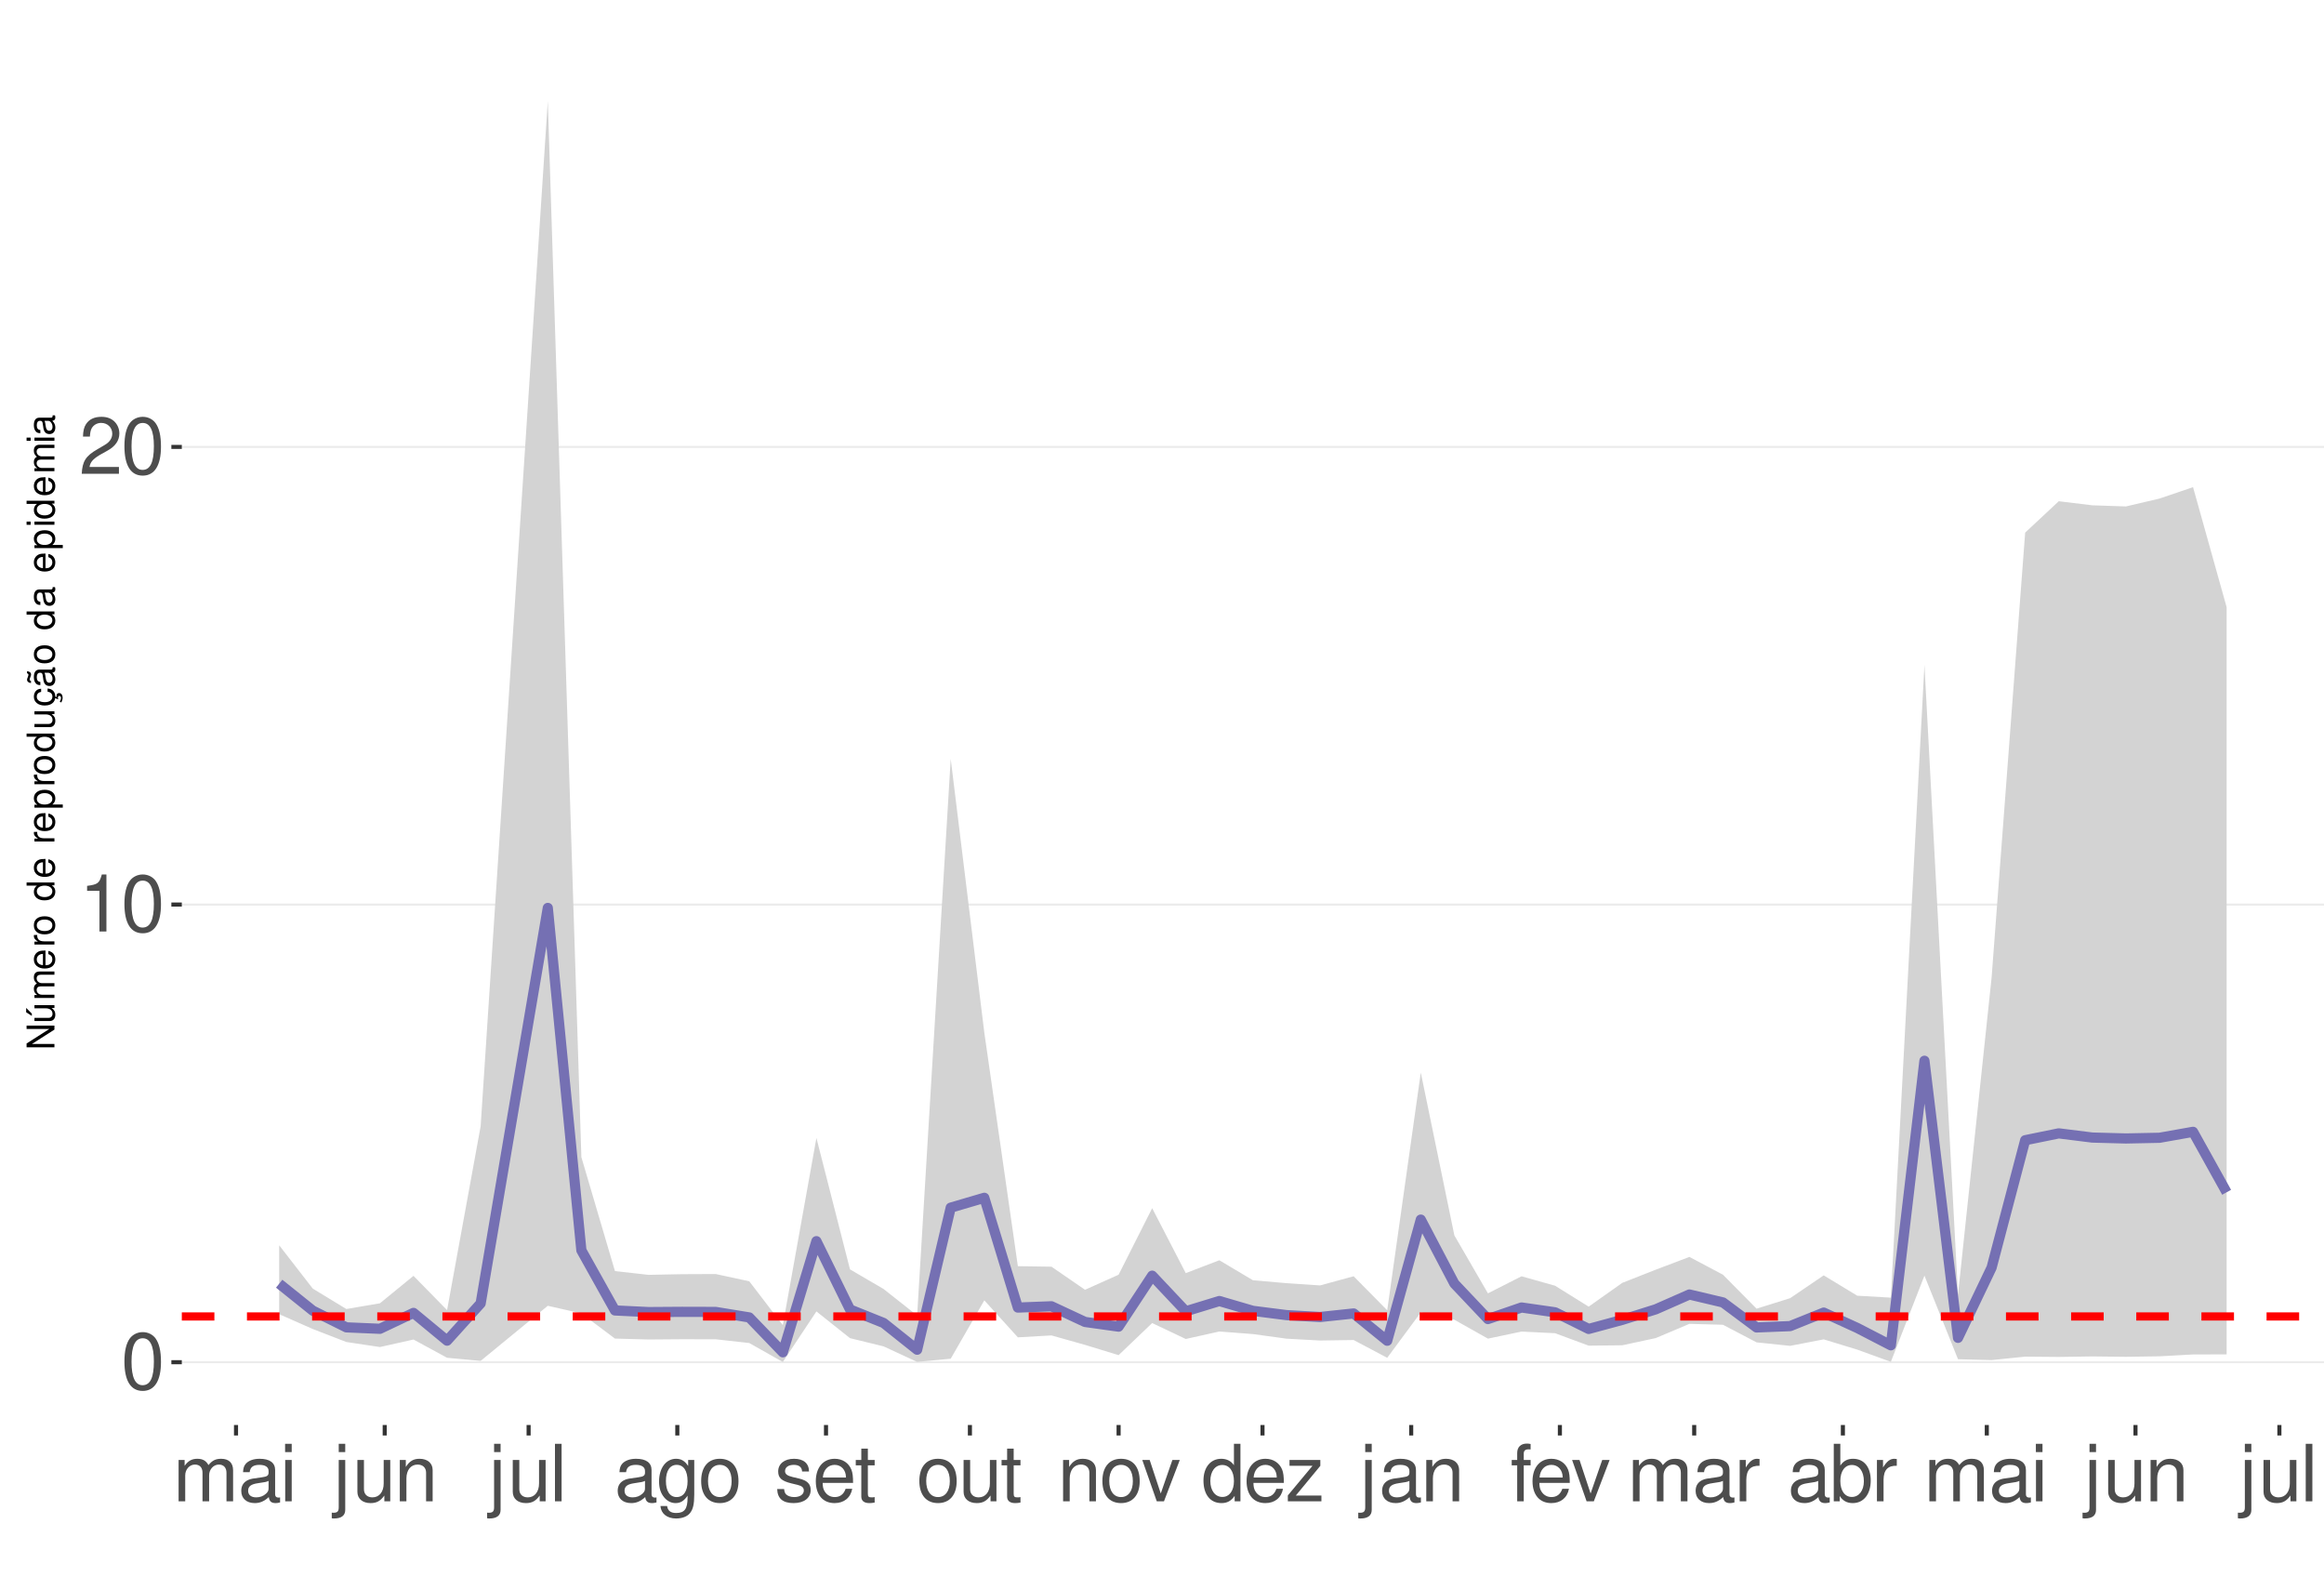
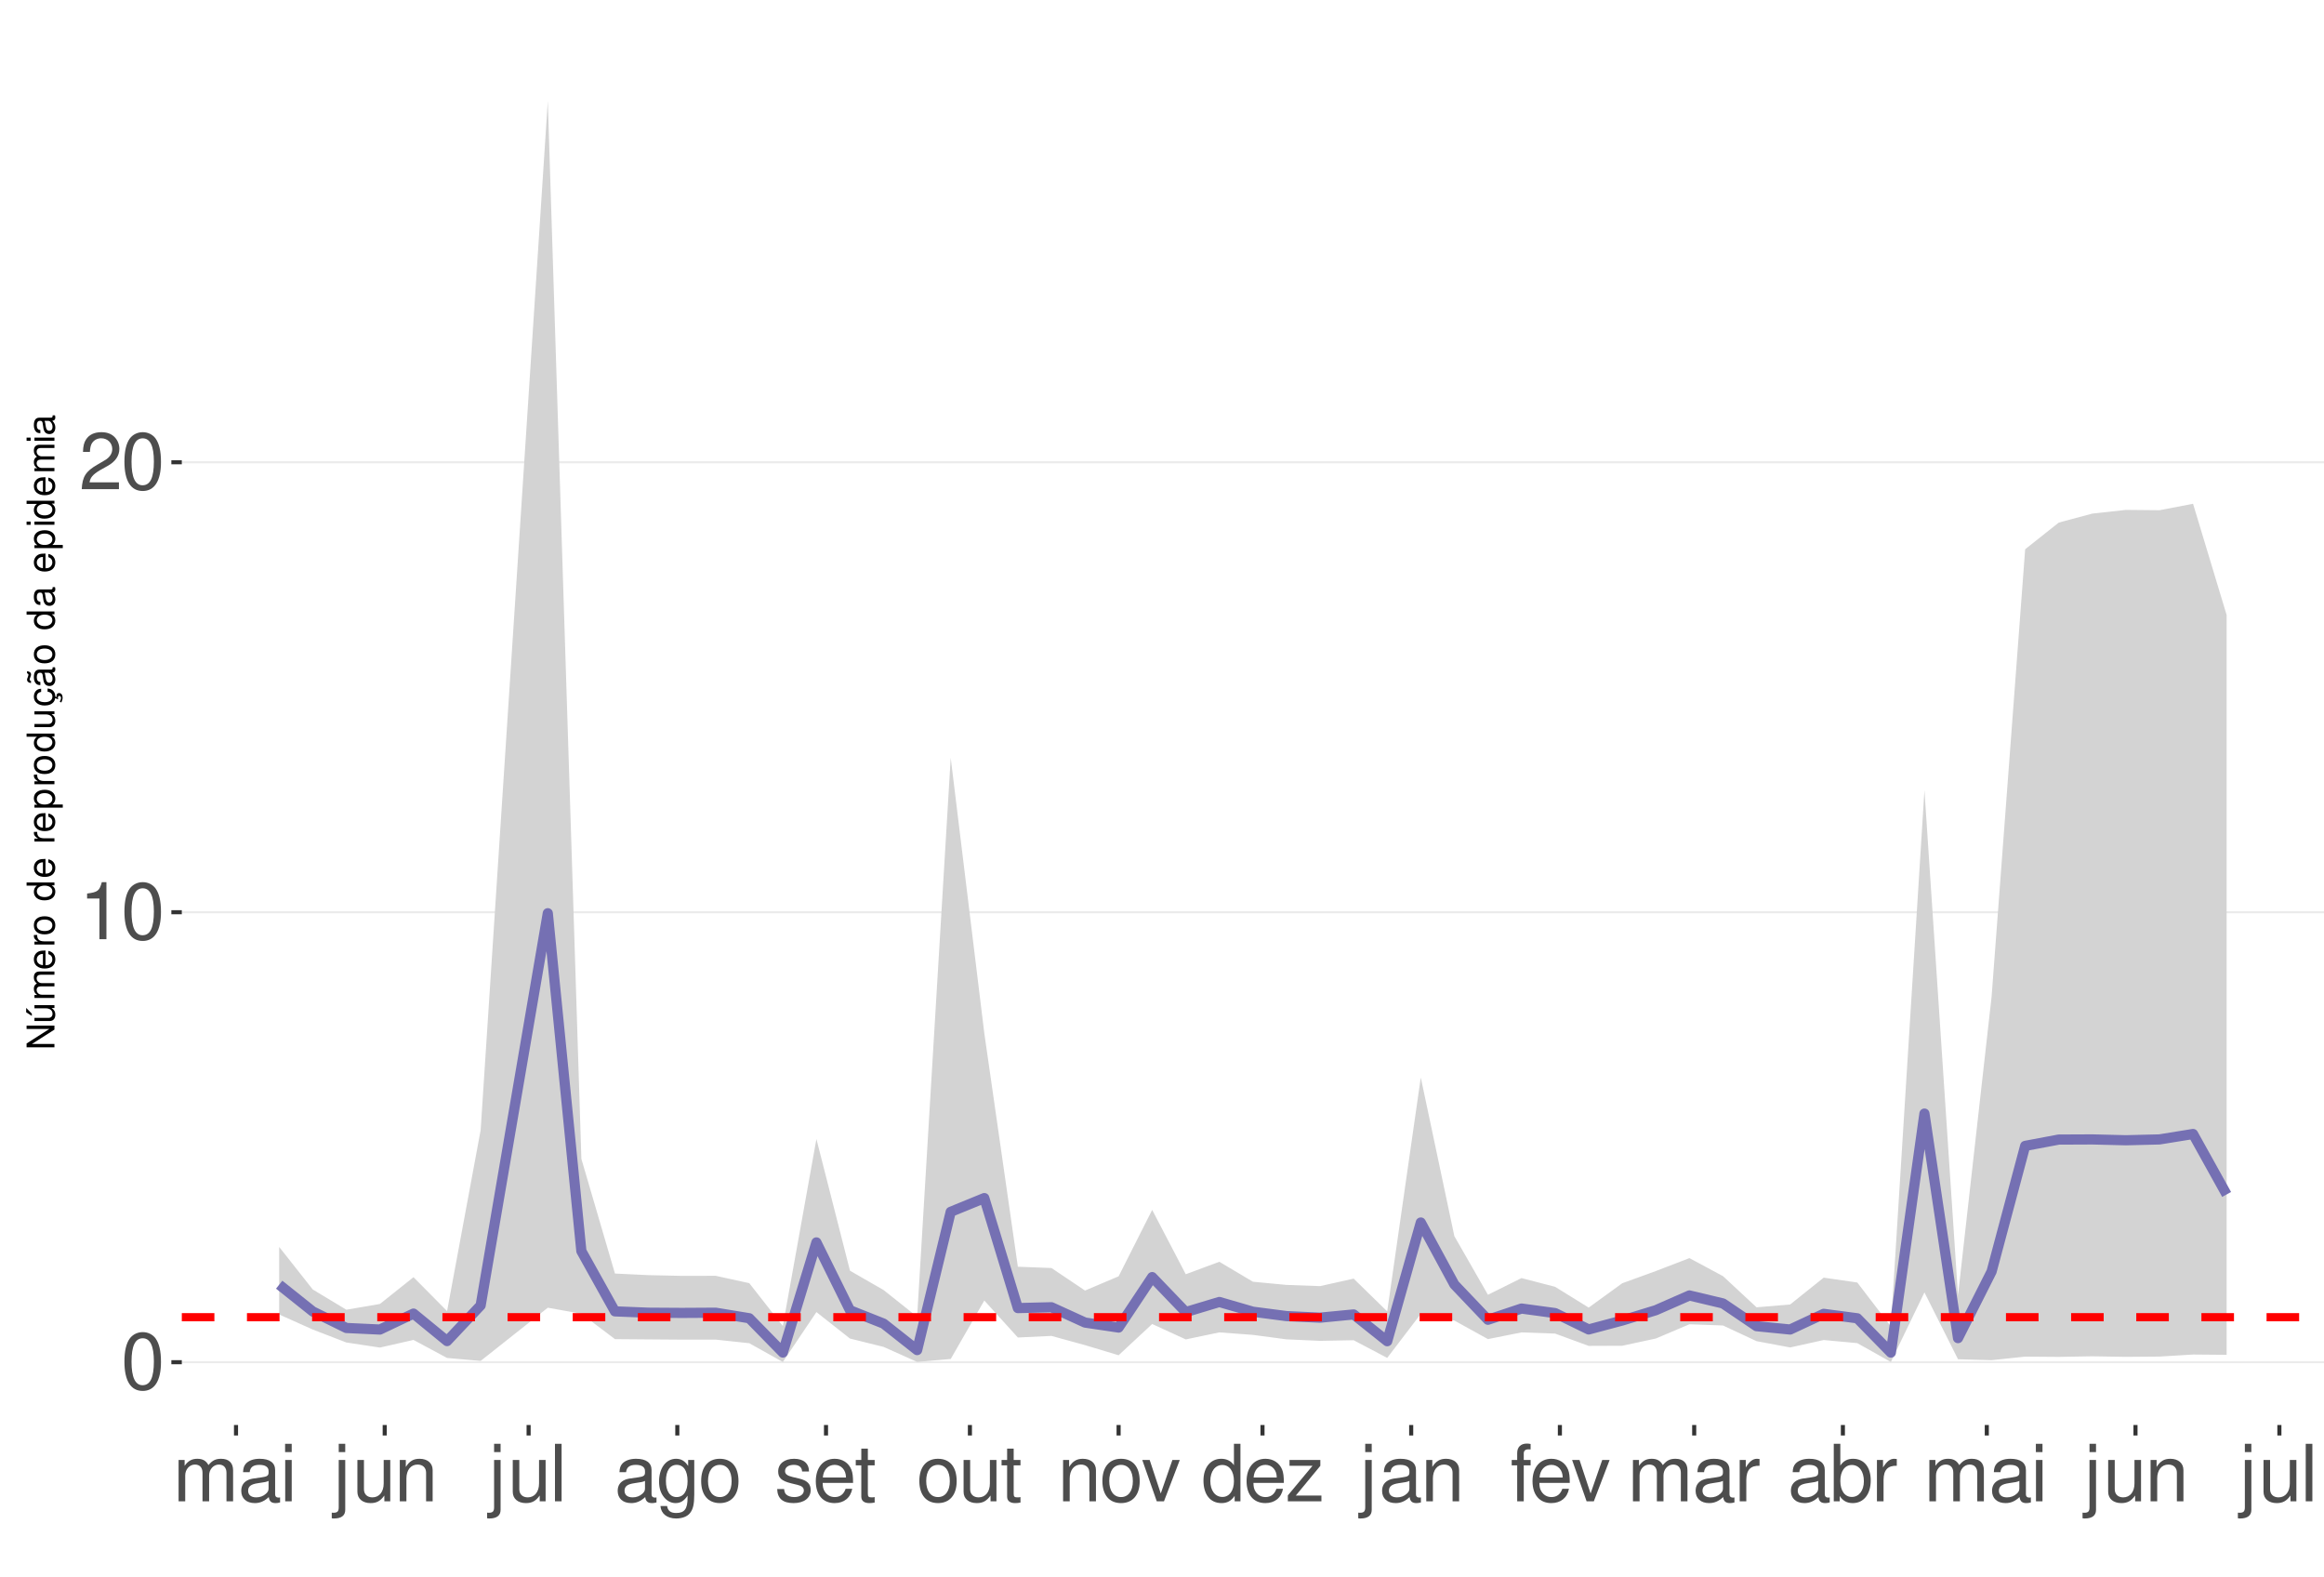
<svg xmlns="http://www.w3.org/2000/svg" xmlns:xlink="http://www.w3.org/1999/xlink" width="609pt" height="413pt" viewBox="0 0 609 413" version="1.1">
  <defs>
    <g>
      <symbol overflow="visible" id="glyph0-0">
        <path style="stroke:none;" d="" />
      </symbol>
      <symbol overflow="visible" id="glyph0-1">
        <path style="stroke:none;" d="M 5.688 -14.938 C 4.312 -14.938 3.078 -14.312 2.312 -13.297 C 1.359 -11.984 0.891 -10 0.891 -7.234 C 0.891 -2.188 2.547 0.469 5.688 0.469 C 8.781 0.469 10.469 -2.188 10.469 -7.109 C 10.469 -10 10.016 -11.938 9.047 -13.297 C 8.281 -14.328 7.062 -14.938 5.688 -14.938 Z M 5.688 -13.328 C 7.641 -13.328 8.609 -11.312 8.609 -7.266 C 8.609 -3.016 7.656 -1.031 5.641 -1.031 C 3.719 -1.031 2.75 -3.094 2.75 -7.203 C 2.75 -11.312 3.719 -13.328 5.688 -13.328 Z M 5.688 -13.328 " />
      </symbol>
      <symbol overflow="visible" id="glyph0-2">
        <path style="stroke:none;" d="M 5.344 -10.641 L 5.344 0 L 7.172 0 L 7.172 -14.938 L 5.969 -14.938 C 5.328 -12.641 4.922 -12.328 2.109 -11.953 L 2.109 -10.641 Z M 5.344 -10.641 " />
      </symbol>
      <symbol overflow="visible" id="glyph0-3">
        <path style="stroke:none;" d="M 10.453 -1.797 L 2.75 -1.797 C 2.938 -3.031 3.594 -3.828 5.391 -4.922 L 7.453 -6.078 C 9.5 -7.203 10.562 -8.734 10.562 -10.578 C 10.562 -11.812 10.062 -12.969 9.188 -13.781 C 8.328 -14.562 7.25 -14.938 5.859 -14.938 C 4 -14.938 2.625 -14.281 1.812 -13 C 1.297 -12.203 1.078 -11.281 1.031 -9.766 L 2.844 -9.766 C 2.906 -10.781 3.031 -11.375 3.281 -11.875 C 3.766 -12.781 4.703 -13.344 5.797 -13.344 C 7.453 -13.344 8.703 -12.141 8.703 -10.531 C 8.703 -9.344 8.016 -8.297 6.719 -7.562 L 4.812 -6.438 C 1.75 -4.688 0.875 -3.281 0.703 -0.016 L 10.453 -0.016 Z M 10.453 -1.797 " />
      </symbol>
      <symbol overflow="visible" id="glyph0-4">
        <path style="stroke:none;" d="M 1.453 -10.828 L 1.453 0 L 3.188 0 L 3.188 -6.797 C 3.188 -8.359 4.312 -9.625 5.719 -9.625 C 7 -9.625 7.719 -8.844 7.719 -7.453 L 7.719 0 L 9.453 0 L 9.453 -6.797 C 9.453 -8.359 10.594 -9.625 12 -9.625 C 13.266 -9.625 14 -8.812 14 -7.453 L 14 0 L 15.734 0 L 15.734 -8.125 C 15.734 -10.062 14.625 -11.141 12.594 -11.141 C 11.156 -11.141 10.281 -10.703 9.281 -9.484 C 8.641 -10.641 7.766 -11.141 6.359 -11.141 C 4.922 -11.141 3.953 -10.594 3.031 -9.297 L 3.031 -10.828 Z M 1.453 -10.828 " />
      </symbol>
      <symbol overflow="visible" id="glyph0-5">
        <path style="stroke:none;" d="M 11.047 -1.016 C 10.859 -0.969 10.781 -0.969 10.672 -0.969 C 10.078 -0.969 9.75 -1.281 9.75 -1.812 L 9.75 -8.188 C 9.75 -10.094 8.344 -11.141 5.688 -11.141 C 4.094 -11.141 2.828 -10.672 2.094 -9.875 C 1.594 -9.312 1.391 -8.703 1.344 -7.625 L 3.078 -7.625 C 3.219 -8.938 4 -9.547 5.625 -9.547 C 7.188 -9.547 8.031 -8.969 8.031 -7.938 L 8.031 -7.484 C 8.016 -6.734 7.641 -6.469 6.234 -6.281 C 3.797 -5.969 3.422 -5.891 2.766 -5.625 C 1.516 -5.078 0.875 -4.125 0.875 -2.734 C 0.875 -0.766 2.234 0.469 4.422 0.469 C 5.781 0.469 6.875 0 8.094 -1.109 C 8.219 0 8.766 0.469 9.875 0.469 C 10.25 0.469 10.469 0.438 11.047 0.297 Z M 8.031 -3.406 C 8.031 -2.828 7.875 -2.484 7.359 -2 C 6.656 -1.359 5.797 -1.031 4.797 -1.031 C 3.453 -1.031 2.672 -1.672 2.672 -2.766 C 2.672 -3.906 3.406 -4.484 5.266 -4.75 C 7.109 -5 7.453 -5.078 8.031 -5.344 Z M 8.031 -3.406 " />
      </symbol>
      <symbol overflow="visible" id="glyph0-6">
        <path style="stroke:none;" d="M 3.094 -10.828 L 1.391 -10.828 L 1.391 0 L 3.094 0 Z M 3.094 -15.062 L 1.359 -15.062 L 1.359 -12.891 L 3.094 -12.891 Z M 3.094 -15.062 " />
      </symbol>
      <symbol overflow="visible" id="glyph0-7">
        <path style="stroke:none;" d="M 1.453 -10.828 L 1.453 1.562 C 1.453 2.641 1.109 3 0.047 3 C -0.078 3 -0.141 3 -0.375 2.969 L -0.375 4.438 C -0.172 4.484 -0.062 4.5 0.203 4.5 C 2.141 4.5 3.156 3.734 3.156 2.25 L 3.156 -10.828 Z M 3.156 -15.062 L 1.453 -15.062 L 1.453 -12.891 L 3.156 -12.891 Z M 3.156 -15.062 " />
      </symbol>
      <symbol overflow="visible" id="glyph0-8">
        <path style="stroke:none;" d="M 9.953 0 L 9.953 -10.828 L 8.234 -10.828 L 8.234 -4.688 C 8.234 -2.484 7.078 -1.031 5.281 -1.031 C 3.922 -1.031 3.062 -1.859 3.062 -3.156 L 3.062 -10.828 L 1.344 -10.828 L 1.344 -2.484 C 1.344 -0.688 2.688 0.469 4.797 0.469 C 6.375 0.469 7.391 -0.078 8.406 -1.516 L 8.406 0 Z M 9.953 0 " />
      </symbol>
      <symbol overflow="visible" id="glyph0-9">
        <path style="stroke:none;" d="M 1.453 -10.828 L 1.453 0 L 3.188 0 L 3.188 -5.969 C 3.188 -8.188 4.344 -9.625 6.109 -9.625 C 7.484 -9.625 8.344 -8.797 8.344 -7.5 L 8.344 0 L 10.062 0 L 10.062 -8.188 C 10.062 -9.984 8.719 -11.141 6.625 -11.141 C 5.016 -11.141 3.984 -10.516 3.031 -9 L 3.031 -10.828 Z M 1.453 -10.828 " />
      </symbol>
      <symbol overflow="visible" id="glyph0-10">
        <path style="stroke:none;" d="M 3.141 -15.062 L 1.406 -15.062 L 1.406 0 L 3.141 0 Z M 3.141 -15.062 " />
      </symbol>
      <symbol overflow="visible" id="glyph0-11">
        <path style="stroke:none;" d="M 8.344 -10.828 L 8.344 -9.25 C 7.484 -10.562 6.531 -11.141 5.172 -11.141 C 2.547 -11.141 0.719 -8.703 0.719 -5.219 C 0.719 -3.406 1.156 -2.094 2.094 -0.984 C 2.891 -0.047 3.922 0.469 5.047 0.469 C 6.344 0.469 7.266 -0.109 8.188 -1.469 L 8.188 -0.906 C 8.188 1.984 7.375 3.062 5.219 3.062 C 3.766 3.062 3 2.484 2.828 1.234 L 1.078 1.234 C 1.234 3.25 2.828 4.5 5.188 4.5 C 6.781 4.5 8.094 3.984 8.797 3.125 C 9.625 2.109 9.938 0.766 9.938 -1.781 L 9.938 -10.828 Z M 5.328 -9.547 C 7.141 -9.547 8.188 -8.016 8.188 -5.266 C 8.188 -2.641 7.125 -1.109 5.328 -1.109 C 3.547 -1.109 2.516 -2.672 2.516 -5.328 C 2.516 -7.969 3.547 -9.547 5.328 -9.547 Z M 5.328 -9.547 " />
      </symbol>
      <symbol overflow="visible" id="glyph0-12">
        <path style="stroke:none;" d="M 5.625 -11.141 C 2.562 -11.141 0.75 -8.969 0.75 -5.328 C 0.75 -1.672 2.562 0.469 5.641 0.469 C 8.703 0.469 10.531 -1.688 10.531 -5.25 C 10.531 -9 8.766 -11.141 5.625 -11.141 Z M 5.641 -9.547 C 7.578 -9.547 8.734 -7.953 8.734 -5.266 C 8.734 -2.703 7.547 -1.109 5.641 -1.109 C 3.719 -1.109 2.547 -2.703 2.547 -5.328 C 2.547 -7.953 3.719 -9.547 5.641 -9.547 Z M 5.641 -9.547 " />
      </symbol>
      <symbol overflow="visible" id="glyph0-13">
        <path style="stroke:none;" d="M 9.047 -7.812 C 9.031 -9.938 7.625 -11.141 5.125 -11.141 C 2.609 -11.141 0.969 -9.828 0.969 -7.828 C 0.969 -6.141 1.844 -5.328 4.406 -4.703 L 6.016 -4.312 C 7.203 -4.031 7.688 -3.594 7.688 -2.828 C 7.688 -1.797 6.672 -1.109 5.172 -1.109 C 4.234 -1.109 3.453 -1.391 3.016 -1.844 C 2.75 -2.141 2.625 -2.453 2.516 -3.219 L 0.703 -3.219 C 0.781 -0.719 2.188 0.469 5.016 0.469 C 7.75 0.469 9.484 -0.875 9.484 -2.953 C 9.484 -4.562 8.578 -5.453 6.422 -5.969 L 4.766 -6.359 C 3.359 -6.688 2.766 -7.141 2.766 -7.906 C 2.766 -8.922 3.656 -9.547 5.062 -9.547 C 6.438 -9.547 7.188 -8.938 7.234 -7.812 Z M 9.047 -7.812 " />
      </symbol>
      <symbol overflow="visible" id="glyph0-14">
        <path style="stroke:none;" d="M 10.594 -4.828 C 10.594 -6.484 10.469 -7.484 10.156 -8.281 C 9.453 -10.062 7.812 -11.141 5.781 -11.141 C 2.766 -11.141 0.828 -8.844 0.828 -5.266 C 0.828 -1.688 2.688 0.469 5.75 0.469 C 8.219 0.469 9.938 -0.922 10.375 -3.281 L 8.641 -3.281 C 8.156 -1.859 7.188 -1.109 5.797 -1.109 C 4.703 -1.109 3.781 -1.609 3.203 -2.516 C 2.781 -3.141 2.641 -3.766 2.625 -4.828 Z M 2.672 -6.234 C 2.812 -8.234 4.031 -9.547 5.766 -9.547 C 7.516 -9.547 8.734 -8.188 8.734 -6.234 Z M 2.672 -6.234 " />
      </symbol>
      <symbol overflow="visible" id="glyph0-15">
        <path style="stroke:none;" d="M 5.25 -10.828 L 3.469 -10.828 L 3.469 -13.797 L 1.75 -13.797 L 1.75 -10.828 L 0.297 -10.828 L 0.297 -9.422 L 1.75 -9.422 L 1.75 -1.234 C 1.75 -0.125 2.5 0.469 3.844 0.469 C 4.297 0.469 4.672 0.438 5.25 0.328 L 5.25 -1.109 C 5 -1.047 4.766 -1.031 4.422 -1.031 C 3.672 -1.031 3.469 -1.234 3.469 -2 L 3.469 -9.422 L 5.25 -9.422 Z M 5.25 -10.828 " />
      </symbol>
      <symbol overflow="visible" id="glyph0-16">
        <path style="stroke:none;" d="M 5.891 0 L 10.031 -10.828 L 8.094 -10.828 L 5.047 -2.047 L 2.141 -10.828 L 0.203 -10.828 L 4 0 Z M 5.891 0 " />
      </symbol>
      <symbol overflow="visible" id="glyph0-17">
        <path style="stroke:none;" d="M 10.219 -15.062 L 8.516 -15.062 L 8.516 -9.453 C 7.781 -10.562 6.625 -11.141 5.188 -11.141 C 2.375 -11.141 0.531 -8.875 0.531 -5.438 C 0.531 -1.781 2.312 0.469 5.25 0.469 C 6.734 0.469 7.766 -0.078 8.703 -1.422 L 8.703 0 L 10.219 0 Z M 5.469 -9.516 C 7.328 -9.516 8.516 -7.891 8.516 -5.281 C 8.516 -2.781 7.312 -1.141 5.5 -1.141 C 3.594 -1.141 2.328 -2.812 2.328 -5.328 C 2.328 -7.844 3.594 -9.516 5.469 -9.516 Z M 5.469 -9.516 " />
      </symbol>
      <symbol overflow="visible" id="glyph0-18">
        <path style="stroke:none;" d="M 9.156 -10.828 L 1.078 -10.828 L 1.078 -9.312 L 7.109 -9.312 L 0.641 -1.547 L 0.641 0 L 9.438 0 L 9.438 -1.516 L 2.734 -1.516 L 9.156 -9.297 Z M 9.156 -10.828 " />
      </symbol>
      <symbol overflow="visible" id="glyph0-19">
        <path style="stroke:none;" d="M 5.328 -10.828 L 3.531 -10.828 L 3.531 -12.516 C 3.531 -13.234 3.922 -13.609 4.734 -13.609 C 4.875 -13.609 4.938 -13.609 5.328 -13.594 L 5.328 -15.016 C 4.938 -15.094 4.703 -15.125 4.359 -15.125 C 2.766 -15.125 1.812 -14.219 1.812 -12.656 L 1.812 -10.828 L 0.375 -10.828 L 0.375 -9.422 L 1.812 -9.422 L 1.812 0 L 3.531 0 L 3.531 -9.422 L 5.328 -9.422 Z M 5.328 -10.828 " />
      </symbol>
      <symbol overflow="visible" id="glyph0-20">
        <path style="stroke:none;" d="M 1.422 -10.828 L 1.422 0 L 3.156 0 L 3.156 -5.625 C 3.188 -8.219 4.25 -9.375 6.625 -9.312 L 6.625 -11.078 C 6.344 -11.109 6.172 -11.141 5.969 -11.141 C 4.859 -11.141 4 -10.469 3.016 -8.859 L 3.016 -10.828 Z M 1.422 -10.828 " />
      </symbol>
      <symbol overflow="visible" id="glyph0-21">
        <path style="stroke:none;" d="M 1.109 -15.062 L 1.109 0 L 2.672 0 L 2.672 -1.391 C 3.484 -0.125 4.578 0.469 6.094 0.469 C 8.938 0.469 10.797 -1.859 10.797 -5.453 C 10.797 -8.969 9.047 -11.141 6.172 -11.141 C 4.688 -11.141 3.641 -10.578 2.828 -9.359 L 2.828 -15.062 Z M 5.844 -9.516 C 7.766 -9.516 9 -7.844 9 -5.266 C 9 -2.812 7.719 -1.141 5.844 -1.141 C 4 -1.141 2.828 -2.781 2.828 -5.328 C 2.828 -7.875 4 -9.516 5.844 -9.516 Z M 5.844 -9.516 " />
      </symbol>
      <symbol overflow="visible" id="glyph1-0">
        <path style="stroke:none;" d="" />
      </symbol>
      <symbol overflow="visible" id="glyph1-1">
        <path style="stroke:none;" d="M -7.297 -6.453 L -7.297 -5.578 L -1.328 -5.578 L -7.297 -1.766 L -7.297 -0.766 L 0 -0.766 L 0 -1.641 L -5.906 -1.641 L 0 -5.406 L 0 -6.453 Z M -7.297 -6.453 " />
      </symbol>
      <symbol overflow="visible" id="glyph1-2">
        <path style="stroke:none;" d="M 0 -4.812 L -5.234 -4.812 L -5.234 -3.984 L -2.266 -3.984 C -1.203 -3.984 -0.5 -3.438 -0.5 -2.562 C -0.5 -1.906 -0.906 -1.484 -1.531 -1.484 L -5.234 -1.484 L -5.234 -0.656 L -1.203 -0.656 C -0.328 -0.656 0.234 -1.297 0.234 -2.312 C 0.234 -3.094 -0.047 -3.578 -0.734 -4.062 L 0 -4.062 Z M -7.406 -2.953 L -5.922 -2 L -5.922 -2.594 L -7.406 -4.094 Z M -7.406 -2.953 " />
      </symbol>
      <symbol overflow="visible" id="glyph1-3">
        <path style="stroke:none;" d="M -5.234 -0.703 L 0 -0.703 L 0 -1.547 L -3.297 -1.547 C -4.047 -1.547 -4.656 -2.094 -4.656 -2.766 C -4.656 -3.391 -4.281 -3.734 -3.609 -3.734 L 0 -3.734 L 0 -4.578 L -3.297 -4.578 C -4.047 -4.578 -4.656 -5.125 -4.656 -5.812 C -4.656 -6.422 -4.266 -6.781 -3.609 -6.781 L 0 -6.781 L 0 -7.625 L -3.938 -7.625 C -4.875 -7.625 -5.391 -7.078 -5.391 -6.094 C -5.391 -5.406 -5.188 -4.984 -4.594 -4.484 C -5.156 -4.188 -5.391 -3.766 -5.391 -3.078 C -5.391 -2.375 -5.125 -1.906 -4.5 -1.469 L -5.234 -1.469 Z M -5.234 -0.703 " />
      </symbol>
      <symbol overflow="visible" id="glyph1-4">
        <path style="stroke:none;" d="M -2.344 -5.125 C -3.141 -5.125 -3.625 -5.062 -4.016 -4.922 C -4.875 -4.578 -5.391 -3.781 -5.391 -2.797 C -5.391 -1.344 -4.281 -0.406 -2.547 -0.406 C -0.812 -0.406 0.234 -1.297 0.234 -2.781 C 0.234 -3.984 -0.453 -4.812 -1.594 -5.016 L -1.594 -4.188 C -0.906 -3.953 -0.547 -3.484 -0.547 -2.812 C -0.547 -2.281 -0.781 -1.828 -1.219 -1.547 C -1.516 -1.344 -1.812 -1.281 -2.344 -1.266 Z M -3.016 -1.297 C -3.984 -1.359 -4.625 -1.953 -4.625 -2.797 C -4.625 -3.641 -3.953 -4.234 -3.016 -4.234 Z M -3.016 -1.297 " />
      </symbol>
      <symbol overflow="visible" id="glyph1-5">
        <path style="stroke:none;" d="M -5.234 -0.688 L 0 -0.688 L 0 -1.531 L -2.719 -1.531 C -3.984 -1.547 -4.547 -2.062 -4.516 -3.203 L -5.359 -3.203 C -5.375 -3.062 -5.391 -2.984 -5.391 -2.891 C -5.391 -2.344 -5.062 -1.938 -4.297 -1.453 L -5.234 -1.453 Z M -5.234 -0.688 " />
      </symbol>
      <symbol overflow="visible" id="glyph1-6">
        <path style="stroke:none;" d="M -5.391 -2.719 C -5.391 -1.234 -4.344 -0.359 -2.578 -0.359 C -0.812 -0.359 0.234 -1.234 0.234 -2.734 C 0.234 -4.203 -0.812 -5.094 -2.547 -5.094 C -4.359 -5.094 -5.391 -4.234 -5.391 -2.719 Z M -4.625 -2.734 C -4.625 -3.672 -3.844 -4.234 -2.547 -4.234 C -1.312 -4.234 -0.547 -3.656 -0.547 -2.734 C -0.547 -1.797 -1.312 -1.234 -2.578 -1.234 C -3.844 -1.234 -4.625 -1.797 -4.625 -2.734 Z M -4.625 -2.734 " />
      </symbol>
      <symbol overflow="visible" id="glyph1-7">
        <path style="stroke:none;" d="" />
      </symbol>
      <symbol overflow="visible" id="glyph1-8">
        <path style="stroke:none;" d="M -7.297 -4.953 L -7.297 -4.125 L -4.578 -4.125 C -5.109 -3.766 -5.391 -3.203 -5.391 -2.516 C -5.391 -1.156 -4.297 -0.266 -2.625 -0.266 C -0.859 -0.266 0.234 -1.125 0.234 -2.547 C 0.234 -3.266 -0.047 -3.766 -0.688 -4.203 L 0 -4.203 L 0 -4.953 Z M -4.609 -2.656 C -4.609 -3.547 -3.812 -4.125 -2.562 -4.125 C -1.344 -4.125 -0.547 -3.547 -0.547 -2.656 C -0.547 -1.734 -1.359 -1.125 -2.578 -1.125 C -3.797 -1.125 -4.609 -1.734 -4.609 -2.656 Z M -4.609 -2.656 " />
      </symbol>
      <symbol overflow="visible" id="glyph1-9">
        <path style="stroke:none;" d="M 2.188 -0.547 L 2.188 -1.375 L -0.547 -1.375 C -0.016 -1.812 0.234 -2.312 0.234 -2.984 C 0.234 -4.344 -0.859 -5.234 -2.531 -5.234 C -4.297 -5.234 -5.391 -4.375 -5.391 -2.984 C -5.391 -2.266 -5.062 -1.703 -4.453 -1.312 L -5.234 -1.312 L -5.234 -0.547 Z M -4.609 -2.844 C -4.609 -3.766 -3.797 -4.359 -2.547 -4.359 C -1.359 -4.359 -0.547 -3.75 -0.547 -2.844 C -0.547 -1.953 -1.344 -1.375 -2.578 -1.375 C -3.812 -1.375 -4.609 -1.953 -4.609 -2.844 Z M -4.609 -2.844 " />
      </symbol>
      <symbol overflow="visible" id="glyph1-10">
        <path style="stroke:none;" d="M 0 -4.812 L -5.234 -4.812 L -5.234 -3.984 L -2.266 -3.984 C -1.203 -3.984 -0.5 -3.438 -0.5 -2.562 C -0.5 -1.906 -0.906 -1.484 -1.531 -1.484 L -5.234 -1.484 L -5.234 -0.656 L -1.203 -0.656 C -0.328 -0.656 0.234 -1.297 0.234 -2.312 C 0.234 -3.094 -0.047 -3.578 -0.734 -4.062 L 0 -4.062 Z M 0 -4.812 " />
      </symbol>
      <symbol overflow="visible" id="glyph1-11">
        <path style="stroke:none;" d="M 0.234 -2.641 C 0.234 -3.875 -0.547 -4.703 -1.797 -4.766 L -1.797 -3.938 C -0.953 -3.797 -0.531 -3.359 -0.531 -2.656 C -0.531 -1.734 -1.281 -1.188 -2.516 -1.188 C -3.844 -1.188 -4.625 -1.719 -4.625 -2.625 C -4.625 -3.328 -4.203 -3.766 -3.484 -3.875 L -3.484 -4.703 C -3.984 -4.672 -4.312 -4.562 -4.609 -4.359 C -5.094 -4 -5.391 -3.375 -5.391 -2.641 C -5.391 -1.219 -4.266 -0.312 -2.531 -0.312 C -1.469 -0.312 -0.625 -0.672 -0.156 -1.312 C 0.047 -1.594 0.125 -1.812 0.203 -2.25 L 0.922 -1.938 L 0.984 -2.062 C 0.938 -2.188 0.906 -2.25 0.906 -2.375 C 0.906 -2.656 1.047 -2.828 1.281 -2.828 C 1.547 -2.828 1.734 -2.594 1.734 -2.297 C 1.734 -2.031 1.672 -1.844 1.438 -1.406 L 1.406 -1.312 L 1.812 -1.094 C 2.078 -1.75 2.141 -1.953 2.141 -2.344 C 2.141 -3.109 1.781 -3.578 1.203 -3.578 C 0.781 -3.578 0.547 -3.297 0.547 -2.797 C 0.547 -2.703 0.547 -2.641 0.562 -2.516 Z M 0.234 -2.641 " />
      </symbol>
      <symbol overflow="visible" id="glyph1-12">
        <path style="stroke:none;" d="M -0.484 -5.344 C -0.469 -5.266 -0.469 -5.219 -0.469 -5.172 C -0.469 -4.875 -0.625 -4.719 -0.875 -4.719 L -3.953 -4.719 C -4.891 -4.719 -5.391 -4.047 -5.391 -2.75 C -5.391 -1.984 -5.172 -1.375 -4.781 -1.016 C -4.516 -0.766 -4.203 -0.672 -3.688 -0.656 L -3.688 -1.484 C -4.328 -1.562 -4.625 -1.938 -4.625 -2.719 C -4.625 -3.484 -4.344 -3.891 -3.844 -3.891 L -3.625 -3.891 C -3.266 -3.875 -3.125 -3.703 -3.047 -3.016 C -2.891 -1.844 -2.844 -1.656 -2.719 -1.344 C -2.453 -0.734 -2 -0.422 -1.312 -0.422 C -0.375 -0.422 0.234 -1.078 0.234 -2.141 C 0.234 -2.797 0 -3.328 -0.547 -3.922 C 0 -3.984 0.234 -4.234 0.234 -4.781 C 0.234 -4.953 0.203 -5.062 0.141 -5.344 Z M -1.656 -3.891 C -1.375 -3.891 -1.203 -3.812 -0.969 -3.562 C -0.656 -3.219 -0.5 -2.812 -0.5 -2.312 C -0.5 -1.672 -0.812 -1.297 -1.344 -1.297 C -1.891 -1.297 -2.172 -1.656 -2.297 -2.547 C -2.422 -3.438 -2.453 -3.609 -2.594 -3.891 Z M -7.172 -3.75 C -6.922 -3.672 -6.812 -3.547 -6.812 -3.375 C -6.812 -3.25 -6.875 -2.984 -6.984 -2.734 C -7.156 -2.312 -7.172 -2.25 -7.172 -2.047 C -7.172 -1.594 -6.797 -1.297 -6.141 -1.188 L -6.141 -1.766 C -6.375 -1.812 -6.5 -1.938 -6.5 -2.094 C -6.5 -2.203 -6.469 -2.344 -6.375 -2.578 C -6.156 -3.156 -6.125 -3.234 -6.125 -3.438 C -6.125 -3.922 -6.484 -4.219 -7.172 -4.312 Z M -7.172 -3.75 " />
      </symbol>
      <symbol overflow="visible" id="glyph1-13">
        <path style="stroke:none;" d="M -0.484 -5.344 C -0.469 -5.266 -0.469 -5.219 -0.469 -5.172 C -0.469 -4.875 -0.625 -4.719 -0.875 -4.719 L -3.953 -4.719 C -4.891 -4.719 -5.391 -4.047 -5.391 -2.75 C -5.391 -1.984 -5.172 -1.375 -4.781 -1.016 C -4.516 -0.766 -4.203 -0.672 -3.688 -0.656 L -3.688 -1.484 C -4.328 -1.562 -4.625 -1.938 -4.625 -2.719 C -4.625 -3.484 -4.344 -3.891 -3.844 -3.891 L -3.625 -3.891 C -3.266 -3.875 -3.125 -3.703 -3.047 -3.016 C -2.891 -1.844 -2.844 -1.656 -2.719 -1.344 C -2.453 -0.734 -2 -0.422 -1.312 -0.422 C -0.375 -0.422 0.234 -1.078 0.234 -2.141 C 0.234 -2.797 0 -3.328 -0.547 -3.922 C 0 -3.984 0.234 -4.234 0.234 -4.781 C 0.234 -4.953 0.203 -5.062 0.141 -5.344 Z M -1.656 -3.891 C -1.375 -3.891 -1.203 -3.812 -0.969 -3.562 C -0.656 -3.219 -0.5 -2.812 -0.5 -2.312 C -0.5 -1.672 -0.812 -1.297 -1.344 -1.297 C -1.891 -1.297 -2.172 -1.656 -2.297 -2.547 C -2.422 -3.438 -2.453 -3.609 -2.594 -3.891 Z M -1.656 -3.891 " />
      </symbol>
      <symbol overflow="visible" id="glyph1-14">
        <path style="stroke:none;" d="M -5.234 -1.5 L -5.234 -0.672 L 0 -0.672 L 0 -1.5 Z M -7.297 -1.5 L -7.297 -0.656 L -6.234 -0.656 L -6.234 -1.5 Z M -7.297 -1.5 " />
      </symbol>
    </g>
    <clipPath id="clip1">
      <path d="M 47.645 9.961 L 609 9.961 L 609 373.328 L 47.645 373.328 Z M 47.645 9.961 " />
    </clipPath>
    <clipPath id="clip2">
      <path d="M 47.645 356 L 609 356 L 609 358 L 47.645 358 Z M 47.645 356 " />
    </clipPath>
    <clipPath id="clip3">
-       <path d="M 47.645 236 L 609 236 L 609 238 L 47.645 238 Z M 47.645 236 " />
+       <path d="M 47.645 238 L 609 238 L 609 240 L 47.645 240 Z M 47.645 238 " />
    </clipPath>
    <clipPath id="clip4">
-       <path d="M 47.645 116 L 609 116 L 609 118 L 47.645 118 Z M 47.645 116 " />
+       <path d="M 47.645 120 L 609 120 L 609 122 L 47.645 122 Z M 47.645 120 " />
    </clipPath>
    <clipPath id="clip5">
-       <path d="M 47.645 343 L 609 343 L 609 346 L 47.645 346 Z M 47.645 343 " />
+       <path d="M 47.645 344 L 609 344 L 609 347 L 47.645 347 Z M 47.645 344 " />
    </clipPath>
  </defs>
  <g id="surface151">
    <rect x="0" y="0" width="609" height="413" style="fill:rgb(100%,100%,100%);fill-opacity:1;stroke:none;" />
    <rect x="0" y="0" width="609" height="413" style="fill:rgb(100%,100%,100%);fill-opacity:1;stroke:none;" />
    <path style="fill:none;stroke-width:1.067;stroke-linecap:round;stroke-linejoin:round;stroke:rgb(100%,100%,100%);stroke-opacity:1;stroke-miterlimit:10;" d="M 0 413 L 609 413 L 609 0 L 0 0 Z M 0 413 " />
    <g clip-path="url(#clip1)" clip-rule="nonzero">
      <path style=" stroke:none;fill-rule:nonzero;fill:rgb(100%,100%,100%);fill-opacity:1;" d="M 47.645 373.328 L 609 373.328 L 609 9.961 L 47.645 9.961 Z M 47.645 373.328 " />
    </g>
    <g clip-path="url(#clip2)" clip-rule="nonzero">
      <path style="fill:none;stroke-width:0.533;stroke-linecap:butt;stroke-linejoin:round;stroke:rgb(92.157%,92.157%,92.157%);stroke-opacity:1;stroke-miterlimit:10;" d="M 47.645 356.875 L 609 356.875 " />
    </g>
    <g clip-path="url(#clip3)" clip-rule="nonzero">
-       <path style="fill:none;stroke-width:0.533;stroke-linecap:butt;stroke-linejoin:round;stroke:rgb(92.157%,92.157%,92.157%);stroke-opacity:1;stroke-miterlimit:10;" d="M 47.645 236.98 L 609 236.98 " />
+       <path style="fill:none;stroke-width:0.533;stroke-linecap:butt;stroke-linejoin:round;stroke:rgb(92.157%,92.157%,92.157%);stroke-opacity:1;stroke-miterlimit:10;" d="M 47.645 238.992 L 609 238.992 " />
    </g>
    <g clip-path="url(#clip4)" clip-rule="nonzero">
-       <path style="fill:none;stroke-width:0.533;stroke-linecap:butt;stroke-linejoin:round;stroke:rgb(92.157%,92.157%,92.157%);stroke-opacity:1;stroke-miterlimit:10;" d="M 47.645 117.082 L 609 117.082 " />
-     </g>
-     <path style=" stroke:none;fill-rule:nonzero;fill:rgb(82.745%,82.745%,82.745%);fill-opacity:1;" d="M 73.16 326.246 L 81.961 337.586 L 90.758 342.938 L 99.559 341.438 L 108.355 334.25 L 117.156 343.23 L 125.953 295.059 L 143.551 26.48 L 152.348 303.156 L 161.148 333.004 L 169.945 333.988 L 178.746 333.812 L 187.543 333.773 L 196.344 335.676 L 205.141 347.156 L 213.941 298.129 L 222.738 332.551 L 231.539 337.691 L 240.336 344.637 L 249.133 198.816 L 257.934 270.512 L 266.73 331.719 L 275.531 331.848 L 284.328 337.895 L 293.129 333.953 L 301.926 316.52 L 310.727 333.539 L 319.523 330.164 L 328.324 335.402 L 337.121 336.168 L 345.918 336.758 L 354.719 334.359 L 363.516 343.27 L 372.316 280.996 L 381.113 323.648 L 389.914 338.836 L 398.711 334.363 L 407.512 336.84 L 416.309 342.32 L 425.109 336.09 L 433.906 332.625 L 442.707 329.289 L 451.504 333.953 L 460.301 342.848 L 469.102 340.102 L 477.898 334.121 L 486.699 339.453 L 495.496 339.957 L 504.297 174.191 L 513.094 339.152 L 521.895 256.121 L 530.691 139.535 L 539.492 131.316 L 548.289 132.383 L 557.086 132.68 L 565.887 130.617 L 574.684 127.625 L 583.484 159.074 L 583.484 354.828 L 574.684 354.844 L 565.887 355.328 L 557.086 355.457 L 548.289 355.359 L 539.492 355.492 L 530.691 355.414 L 521.895 356.316 L 513.094 356.09 L 504.297 334.195 L 495.496 356.77 L 486.699 353.582 L 477.898 350.887 L 469.102 352.59 L 460.301 351.672 L 451.504 347.066 L 442.707 346.824 L 433.906 350.547 L 425.109 352.441 L 416.309 352.539 L 407.512 349.277 L 398.711 348.848 L 389.914 350.699 L 381.113 345.746 L 372.316 343.832 L 363.516 355.723 L 354.719 351.059 L 345.918 351.191 L 337.121 350.707 L 328.324 349.5 L 319.523 348.828 L 310.727 350.789 L 301.926 346.613 L 293.129 355.023 L 284.328 352.332 L 275.531 349.855 L 266.73 350.359 L 257.934 340.664 L 249.133 355.957 L 240.336 356.793 L 231.539 352.723 L 222.738 350.57 L 213.941 343.566 L 205.141 356.812 L 196.344 351.848 L 187.543 350.867 L 178.746 350.852 L 169.945 350.918 L 161.148 350.684 L 152.348 344.086 L 143.551 342.094 L 125.953 356.527 L 117.156 355.711 L 108.355 350.93 L 99.559 352.902 L 90.758 351.578 L 81.961 348.176 L 73.16 344.293 Z M 73.16 326.246 " />
-     <path style="fill:none;stroke-width:2.667;stroke-linecap:butt;stroke-linejoin:round;stroke:rgb(45.882%,43.922%,70.196%);stroke-opacity:1;stroke-miterlimit:10;" d="M 73.16 336.305 L 81.961 343.367 L 90.758 347.742 L 99.559 348.121 L 108.355 343.953 L 117.156 351.227 L 125.953 341.477 L 143.551 237.855 L 152.348 327.566 L 161.148 343.316 L 169.945 343.738 L 178.746 343.68 L 187.543 343.703 L 196.344 345.141 L 205.141 354.277 L 213.941 325.164 L 222.738 343.055 L 231.539 346.59 L 240.336 353.602 L 249.133 316.383 L 257.934 313.801 L 266.73 342.562 L 275.531 342.223 L 284.328 346.328 L 293.129 347.555 L 301.926 334.203 L 310.727 343.539 L 319.523 340.844 L 328.324 343.418 L 337.121 344.535 L 345.918 345.035 L 354.719 344.102 L 363.516 351.25 L 372.316 319.516 L 381.113 336.273 L 389.914 345.57 L 398.711 342.539 L 407.512 343.801 L 416.309 348.16 L 425.109 345.781 L 433.906 343.012 L 442.707 339.137 L 451.504 341.215 L 460.301 347.766 L 469.102 347.418 L 477.898 343.879 L 486.699 347.902 L 495.496 352.445 L 504.297 277.902 L 513.094 350.488 L 521.895 332.094 L 530.691 298.719 L 539.492 296.922 L 548.289 298.02 L 557.086 298.258 L 565.887 298.078 L 574.684 296.516 L 583.484 312.359 " />
+       <path style="fill:none;stroke-width:0.533;stroke-linecap:butt;stroke-linejoin:round;stroke:rgb(92.157%,92.157%,92.157%);stroke-opacity:1;stroke-miterlimit:10;" d="M 47.645 121.109 L 609 121.109 " />
+     </g>
+     <path style=" stroke:none;fill-rule:nonzero;fill:rgb(82.745%,82.745%,82.745%);fill-opacity:1;" d="M 73.16 326.676 L 81.961 337.824 L 90.758 343.125 L 99.559 341.613 L 108.355 334.602 L 117.156 343.484 L 125.953 296.078 L 143.551 26.48 L 152.348 303.594 L 161.148 333.645 L 169.945 334.066 L 178.746 334.258 L 187.543 334.238 L 196.344 336.164 L 205.141 347.391 L 213.941 298.402 L 222.738 332.906 L 231.539 337.965 L 240.336 344.961 L 249.133 198.539 L 257.934 270.684 L 266.73 331.863 L 275.531 332.195 L 284.328 338.102 L 293.129 334.371 L 301.926 316.969 L 310.727 333.828 L 319.523 330.562 L 328.324 335.789 L 337.121 336.625 L 345.918 336.941 L 354.719 334.977 L 363.516 343.562 L 372.316 282.289 L 381.113 323.855 L 389.914 339.207 L 398.711 334.836 L 407.512 337.121 L 416.309 342.566 L 425.109 336.188 L 433.906 332.992 L 442.707 329.602 L 451.504 334.324 L 460.301 342.492 L 469.102 341.75 L 477.898 334.723 L 486.699 335.992 L 495.496 347.492 L 504.297 207.004 L 513.094 339.348 L 521.895 261.113 L 530.691 143.891 L 539.492 136.91 L 548.289 134.551 L 557.086 133.586 L 565.887 133.672 L 574.684 131.98 L 583.484 161.117 L 583.484 354.941 L 574.684 354.863 L 565.887 355.395 L 557.086 355.469 L 548.289 355.328 L 539.492 355.477 L 530.691 355.41 L 521.895 356.34 L 513.094 356.098 L 504.297 338.586 L 495.496 356.812 L 486.699 351.875 L 477.898 351.062 L 469.102 353.008 L 460.301 351.359 L 451.504 347.254 L 442.707 346.934 L 433.906 350.668 L 425.109 352.562 L 416.309 352.598 L 407.512 349.375 L 398.711 349.062 L 389.914 350.82 L 381.113 345.961 L 372.316 344.215 L 363.516 355.746 L 354.719 351.113 L 345.918 351.277 L 337.121 350.883 L 328.324 349.715 L 319.523 349.059 L 310.727 350.902 L 301.926 346.863 L 293.129 355.051 L 284.328 352.402 L 275.531 349.984 L 266.73 350.402 L 257.934 340.711 L 249.133 356.027 L 240.336 356.797 L 231.539 352.859 L 222.738 350.676 L 213.941 343.742 L 205.141 356.812 L 196.344 351.895 L 187.543 350.957 L 178.746 350.965 L 169.945 350.898 L 161.148 350.828 L 152.348 344.172 L 143.551 342.598 L 125.953 356.535 L 117.156 355.762 L 108.355 351.035 L 99.559 353.039 L 90.758 351.707 L 81.961 348.312 L 73.16 344.375 Z M 73.16 326.676 " />
+     <path style="fill:none;stroke-width:2.667;stroke-linecap:butt;stroke-linejoin:round;stroke:rgb(45.882%,43.922%,70.196%);stroke-opacity:1;stroke-miterlimit:10;" d="M 73.16 336.562 L 81.961 343.582 L 90.758 347.906 L 99.559 348.316 L 108.355 344.137 L 117.156 351.34 L 125.953 341.996 L 143.551 239.25 L 152.348 327.762 L 161.148 343.555 L 169.945 343.906 L 178.746 343.961 L 187.543 343.91 L 196.344 345.355 L 205.141 354.34 L 213.941 325.488 L 222.738 343.273 L 231.539 346.758 L 240.336 353.699 L 249.133 317.473 L 257.934 313.875 L 266.73 342.695 L 275.531 342.477 L 284.328 346.488 L 293.129 347.793 L 301.926 334.578 L 310.727 343.742 L 319.523 341.094 L 328.324 343.648 L 337.121 344.793 L 345.918 345.207 L 354.719 344.359 L 363.516 351.375 L 372.316 320.277 L 381.113 336.512 L 389.914 345.75 L 398.711 342.816 L 407.512 344.008 L 416.309 348.293 L 425.109 345.949 L 433.906 343.25 L 442.707 339.387 L 451.504 341.48 L 460.301 347.434 L 469.102 348.309 L 477.898 344.207 L 486.699 345.367 L 495.496 354.352 L 504.297 291.742 L 513.094 350.562 L 521.895 333.113 L 530.691 300.203 L 539.492 298.547 L 548.289 298.508 L 557.086 298.727 L 565.887 298.508 L 574.684 297.086 L 583.484 312.926 " />
    <g clip-path="url(#clip5)" clip-rule="nonzero">
-       <path style="fill:none;stroke-width:2.134;stroke-linecap:butt;stroke-linejoin:round;stroke:rgb(100%,0%,0%);stroke-opacity:1;stroke-dasharray:8.536,8.536;stroke-miterlimit:10;" d="M 47.645 344.887 L 609 344.887 " />
+       <path style="fill:none;stroke-width:2.134;stroke-linecap:butt;stroke-linejoin:round;stroke:rgb(100%,0%,0%);stroke-opacity:1;stroke-dasharray:8.536,8.536;stroke-miterlimit:10;" d="M 47.645 345.086 L 609 345.086 " />
    </g>
    <g style="fill:rgb(30.196%,30.196%,30.196%);fill-opacity:1;">
      <use xlink:href="#glyph0-1" x="31.715" y="363.929" />
    </g>
    <g style="fill:rgb(30.196%,30.196%,30.196%);fill-opacity:1;">
-       <use xlink:href="#glyph0-2" x="20.715" y="244.034" />
-       <use xlink:href="#glyph0-1" x="31.715" y="244.034" />
-     </g>
-     <g style="fill:rgb(30.196%,30.196%,30.196%);fill-opacity:1;">
-       <use xlink:href="#glyph0-3" x="20.715" y="124.136" />
-       <use xlink:href="#glyph0-1" x="31.715" y="124.136" />
+       <use xlink:href="#glyph0-2" x="20.715" y="246.046" />
+       <use xlink:href="#glyph0-1" x="31.715" y="246.046" />
+     </g>
+     <g style="fill:rgb(30.196%,30.196%,30.196%);fill-opacity:1;">
+       <use xlink:href="#glyph0-3" x="20.715" y="128.163" />
+       <use xlink:href="#glyph0-1" x="31.715" y="128.163" />
    </g>
    <path style="fill:none;stroke-width:1.067;stroke-linecap:butt;stroke-linejoin:round;stroke:rgb(20%,20%,20%);stroke-opacity:1;stroke-miterlimit:10;" d="M 44.906 356.875 L 47.645 356.875 " />
-     <path style="fill:none;stroke-width:1.067;stroke-linecap:butt;stroke-linejoin:round;stroke:rgb(20%,20%,20%);stroke-opacity:1;stroke-miterlimit:10;" d="M 44.906 236.98 L 47.645 236.98 " />
-     <path style="fill:none;stroke-width:1.067;stroke-linecap:butt;stroke-linejoin:round;stroke:rgb(20%,20%,20%);stroke-opacity:1;stroke-miterlimit:10;" d="M 44.906 117.082 L 47.645 117.082 " />
+     <path style="fill:none;stroke-width:1.067;stroke-linecap:butt;stroke-linejoin:round;stroke:rgb(20%,20%,20%);stroke-opacity:1;stroke-miterlimit:10;" d="M 44.906 238.992 L 47.645 238.992 " />
+     <path style="fill:none;stroke-width:1.067;stroke-linecap:butt;stroke-linejoin:round;stroke:rgb(20%,20%,20%);stroke-opacity:1;stroke-miterlimit:10;" d="M 44.906 121.109 L 47.645 121.109 " />
    <path style="fill:none;stroke-width:1.067;stroke-linecap:butt;stroke-linejoin:round;stroke:rgb(20%,20%,20%);stroke-opacity:1;stroke-miterlimit:10;" d="M 61.848 376.07 L 61.848 373.328 " />
    <path style="fill:none;stroke-width:1.067;stroke-linecap:butt;stroke-linejoin:round;stroke:rgb(20%,20%,20%);stroke-opacity:1;stroke-miterlimit:10;" d="M 100.812 376.07 L 100.812 373.328 " />
    <path style="fill:none;stroke-width:1.067;stroke-linecap:butt;stroke-linejoin:round;stroke:rgb(20%,20%,20%);stroke-opacity:1;stroke-miterlimit:10;" d="M 138.523 376.07 L 138.523 373.328 " />
    <path style="fill:none;stroke-width:1.067;stroke-linecap:butt;stroke-linejoin:round;stroke:rgb(20%,20%,20%);stroke-opacity:1;stroke-miterlimit:10;" d="M 177.488 376.07 L 177.488 373.328 " />
    <path style="fill:none;stroke-width:1.067;stroke-linecap:butt;stroke-linejoin:round;stroke:rgb(20%,20%,20%);stroke-opacity:1;stroke-miterlimit:10;" d="M 216.453 376.07 L 216.453 373.328 " />
    <path style="fill:none;stroke-width:1.067;stroke-linecap:butt;stroke-linejoin:round;stroke:rgb(20%,20%,20%);stroke-opacity:1;stroke-miterlimit:10;" d="M 254.164 376.07 L 254.164 373.328 " />
    <path style="fill:none;stroke-width:1.067;stroke-linecap:butt;stroke-linejoin:round;stroke:rgb(20%,20%,20%);stroke-opacity:1;stroke-miterlimit:10;" d="M 293.129 376.07 L 293.129 373.328 " />
    <path style="fill:none;stroke-width:1.067;stroke-linecap:butt;stroke-linejoin:round;stroke:rgb(20%,20%,20%);stroke-opacity:1;stroke-miterlimit:10;" d="M 330.836 376.07 L 330.836 373.328 " />
    <path style="fill:none;stroke-width:1.067;stroke-linecap:butt;stroke-linejoin:round;stroke:rgb(20%,20%,20%);stroke-opacity:1;stroke-miterlimit:10;" d="M 369.801 376.07 L 369.801 373.328 " />
    <path style="fill:none;stroke-width:1.067;stroke-linecap:butt;stroke-linejoin:round;stroke:rgb(20%,20%,20%);stroke-opacity:1;stroke-miterlimit:10;" d="M 408.766 376.07 L 408.766 373.328 " />
    <path style="fill:none;stroke-width:1.067;stroke-linecap:butt;stroke-linejoin:round;stroke:rgb(20%,20%,20%);stroke-opacity:1;stroke-miterlimit:10;" d="M 443.961 376.07 L 443.961 373.328 " />
    <path style="fill:none;stroke-width:1.067;stroke-linecap:butt;stroke-linejoin:round;stroke:rgb(20%,20%,20%);stroke-opacity:1;stroke-miterlimit:10;" d="M 482.926 376.07 L 482.926 373.328 " />
    <path style="fill:none;stroke-width:1.067;stroke-linecap:butt;stroke-linejoin:round;stroke:rgb(20%,20%,20%);stroke-opacity:1;stroke-miterlimit:10;" d="M 520.637 376.07 L 520.637 373.328 " />
    <path style="fill:none;stroke-width:1.067;stroke-linecap:butt;stroke-linejoin:round;stroke:rgb(20%,20%,20%);stroke-opacity:1;stroke-miterlimit:10;" d="M 559.602 376.07 L 559.602 373.328 " />
    <path style="fill:none;stroke-width:1.067;stroke-linecap:butt;stroke-linejoin:round;stroke:rgb(20%,20%,20%);stroke-opacity:1;stroke-miterlimit:10;" d="M 597.309 376.07 L 597.309 373.328 " />
    <g style="fill:rgb(30.196%,30.196%,30.196%);fill-opacity:1;">
      <use xlink:href="#glyph0-4" x="45.348" y="393.315" />
      <use xlink:href="#glyph0-5" x="62.348" y="393.315" />
      <use xlink:href="#glyph0-6" x="73.348" y="393.315" />
    </g>
    <g style="fill:rgb(30.196%,30.196%,30.196%);fill-opacity:1;">
      <use xlink:href="#glyph0-7" x="87.312" y="393.315" />
      <use xlink:href="#glyph0-8" x="92.312" y="393.315" />
      <use xlink:href="#glyph0-9" x="103.312" y="393.315" />
    </g>
    <g style="fill:rgb(30.196%,30.196%,30.196%);fill-opacity:1;">
      <use xlink:href="#glyph0-7" x="128.023" y="393.315" />
      <use xlink:href="#glyph0-8" x="133.023" y="393.315" />
      <use xlink:href="#glyph0-10" x="144.023" y="393.315" />
    </g>
    <g style="fill:rgb(30.196%,30.196%,30.196%);fill-opacity:1;">
      <use xlink:href="#glyph0-5" x="160.988" y="393.315" />
      <use xlink:href="#glyph0-11" x="171.988" y="393.315" />
      <use xlink:href="#glyph0-12" x="182.988" y="393.315" />
    </g>
    <g style="fill:rgb(30.196%,30.196%,30.196%);fill-opacity:1;">
      <use xlink:href="#glyph0-13" x="202.953" y="393.315" />
      <use xlink:href="#glyph0-14" x="212.953" y="393.315" />
      <use xlink:href="#glyph0-15" x="223.953" y="393.315" />
    </g>
    <g style="fill:rgb(30.196%,30.196%,30.196%);fill-opacity:1;">
      <use xlink:href="#glyph0-12" x="240.164" y="393.315" />
      <use xlink:href="#glyph0-8" x="251.164" y="393.315" />
      <use xlink:href="#glyph0-15" x="262.164" y="393.315" />
    </g>
    <g style="fill:rgb(30.196%,30.196%,30.196%);fill-opacity:1;">
      <use xlink:href="#glyph0-9" x="277.129" y="393.315" />
      <use xlink:href="#glyph0-12" x="288.129" y="393.315" />
      <use xlink:href="#glyph0-16" x="299.129" y="393.315" />
    </g>
    <g style="fill:rgb(30.196%,30.196%,30.196%);fill-opacity:1;">
      <use xlink:href="#glyph0-17" x="314.836" y="393.315" />
      <use xlink:href="#glyph0-14" x="325.836" y="393.315" />
      <use xlink:href="#glyph0-18" x="336.836" y="393.315" />
    </g>
    <g style="fill:rgb(30.196%,30.196%,30.196%);fill-opacity:1;">
      <use xlink:href="#glyph0-7" x="356.301" y="393.315" />
      <use xlink:href="#glyph0-5" x="361.301" y="393.315" />
      <use xlink:href="#glyph0-9" x="372.301" y="393.315" />
    </g>
    <g style="fill:rgb(30.196%,30.196%,30.196%);fill-opacity:1;">
      <use xlink:href="#glyph0-19" x="395.766" y="393.315" />
      <use xlink:href="#glyph0-14" x="400.766" y="393.315" />
      <use xlink:href="#glyph0-16" x="411.766" y="393.315" />
    </g>
    <g style="fill:rgb(30.196%,30.196%,30.196%);fill-opacity:1;">
      <use xlink:href="#glyph0-4" x="426.461" y="393.315" />
      <use xlink:href="#glyph0-5" x="443.461" y="393.315" />
      <use xlink:href="#glyph0-20" x="454.461" y="393.315" />
    </g>
    <g style="fill:rgb(30.196%,30.196%,30.196%);fill-opacity:1;">
      <use xlink:href="#glyph0-5" x="468.426" y="393.315" />
      <use xlink:href="#glyph0-21" x="479.426" y="393.315" />
      <use xlink:href="#glyph0-20" x="490.426" y="393.315" />
    </g>
    <g style="fill:rgb(30.196%,30.196%,30.196%);fill-opacity:1;">
      <use xlink:href="#glyph0-4" x="504.137" y="393.315" />
      <use xlink:href="#glyph0-5" x="521.137" y="393.315" />
      <use xlink:href="#glyph0-6" x="532.137" y="393.315" />
    </g>
    <g style="fill:rgb(30.196%,30.196%,30.196%);fill-opacity:1;">
      <use xlink:href="#glyph0-7" x="546.102" y="393.315" />
      <use xlink:href="#glyph0-8" x="551.102" y="393.315" />
      <use xlink:href="#glyph0-9" x="562.102" y="393.315" />
    </g>
    <g style="fill:rgb(30.196%,30.196%,30.196%);fill-opacity:1;">
      <use xlink:href="#glyph0-7" x="586.809" y="393.315" />
      <use xlink:href="#glyph0-8" x="591.809" y="393.315" />
      <use xlink:href="#glyph0-10" x="602.809" y="393.315" />
    </g>
    <g style="fill:rgb(0%,0%,0%);fill-opacity:1;">
      <use xlink:href="#glyph1-1" x="14.263" y="275.145" />
      <use xlink:href="#glyph1-2" x="14.263" y="268.145" />
      <use xlink:href="#glyph1-3" x="14.263" y="262.145" />
      <use xlink:href="#glyph1-4" x="14.263" y="254.145" />
      <use xlink:href="#glyph1-5" x="14.263" y="248.145" />
      <use xlink:href="#glyph1-6" x="14.263" y="245.145" />
      <use xlink:href="#glyph1-7" x="14.263" y="239.145" />
      <use xlink:href="#glyph1-8" x="14.263" y="236.145" />
      <use xlink:href="#glyph1-4" x="14.263" y="230.145" />
      <use xlink:href="#glyph1-7" x="14.263" y="224.145" />
      <use xlink:href="#glyph1-5" x="14.263" y="221.145" />
      <use xlink:href="#glyph1-4" x="14.263" y="218.145" />
      <use xlink:href="#glyph1-9" x="14.263" y="212.145" />
      <use xlink:href="#glyph1-5" x="14.263" y="206.145" />
      <use xlink:href="#glyph1-6" x="14.263" y="203.145" />
      <use xlink:href="#glyph1-8" x="14.263" y="197.145" />
      <use xlink:href="#glyph1-10" x="14.263" y="191.145" />
      <use xlink:href="#glyph1-11" x="14.263" y="185.145" />
      <use xlink:href="#glyph1-12" x="14.263" y="180.145" />
      <use xlink:href="#glyph1-6" x="14.263" y="174.145" />
      <use xlink:href="#glyph1-7" x="14.263" y="168.145" />
      <use xlink:href="#glyph1-8" x="14.263" y="165.145" />
      <use xlink:href="#glyph1-13" x="14.263" y="159.145" />
      <use xlink:href="#glyph1-7" x="14.263" y="153.145" />
      <use xlink:href="#glyph1-4" x="14.263" y="150.145" />
      <use xlink:href="#glyph1-9" x="14.263" y="144.145" />
      <use xlink:href="#glyph1-14" x="14.263" y="138.145" />
      <use xlink:href="#glyph1-8" x="14.263" y="136.145" />
      <use xlink:href="#glyph1-4" x="14.263" y="130.145" />
      <use xlink:href="#glyph1-3" x="14.263" y="124.145" />
      <use xlink:href="#glyph1-14" x="14.263" y="116.145" />
      <use xlink:href="#glyph1-13" x="14.263" y="114.145" />
    </g>
  </g>
</svg>
